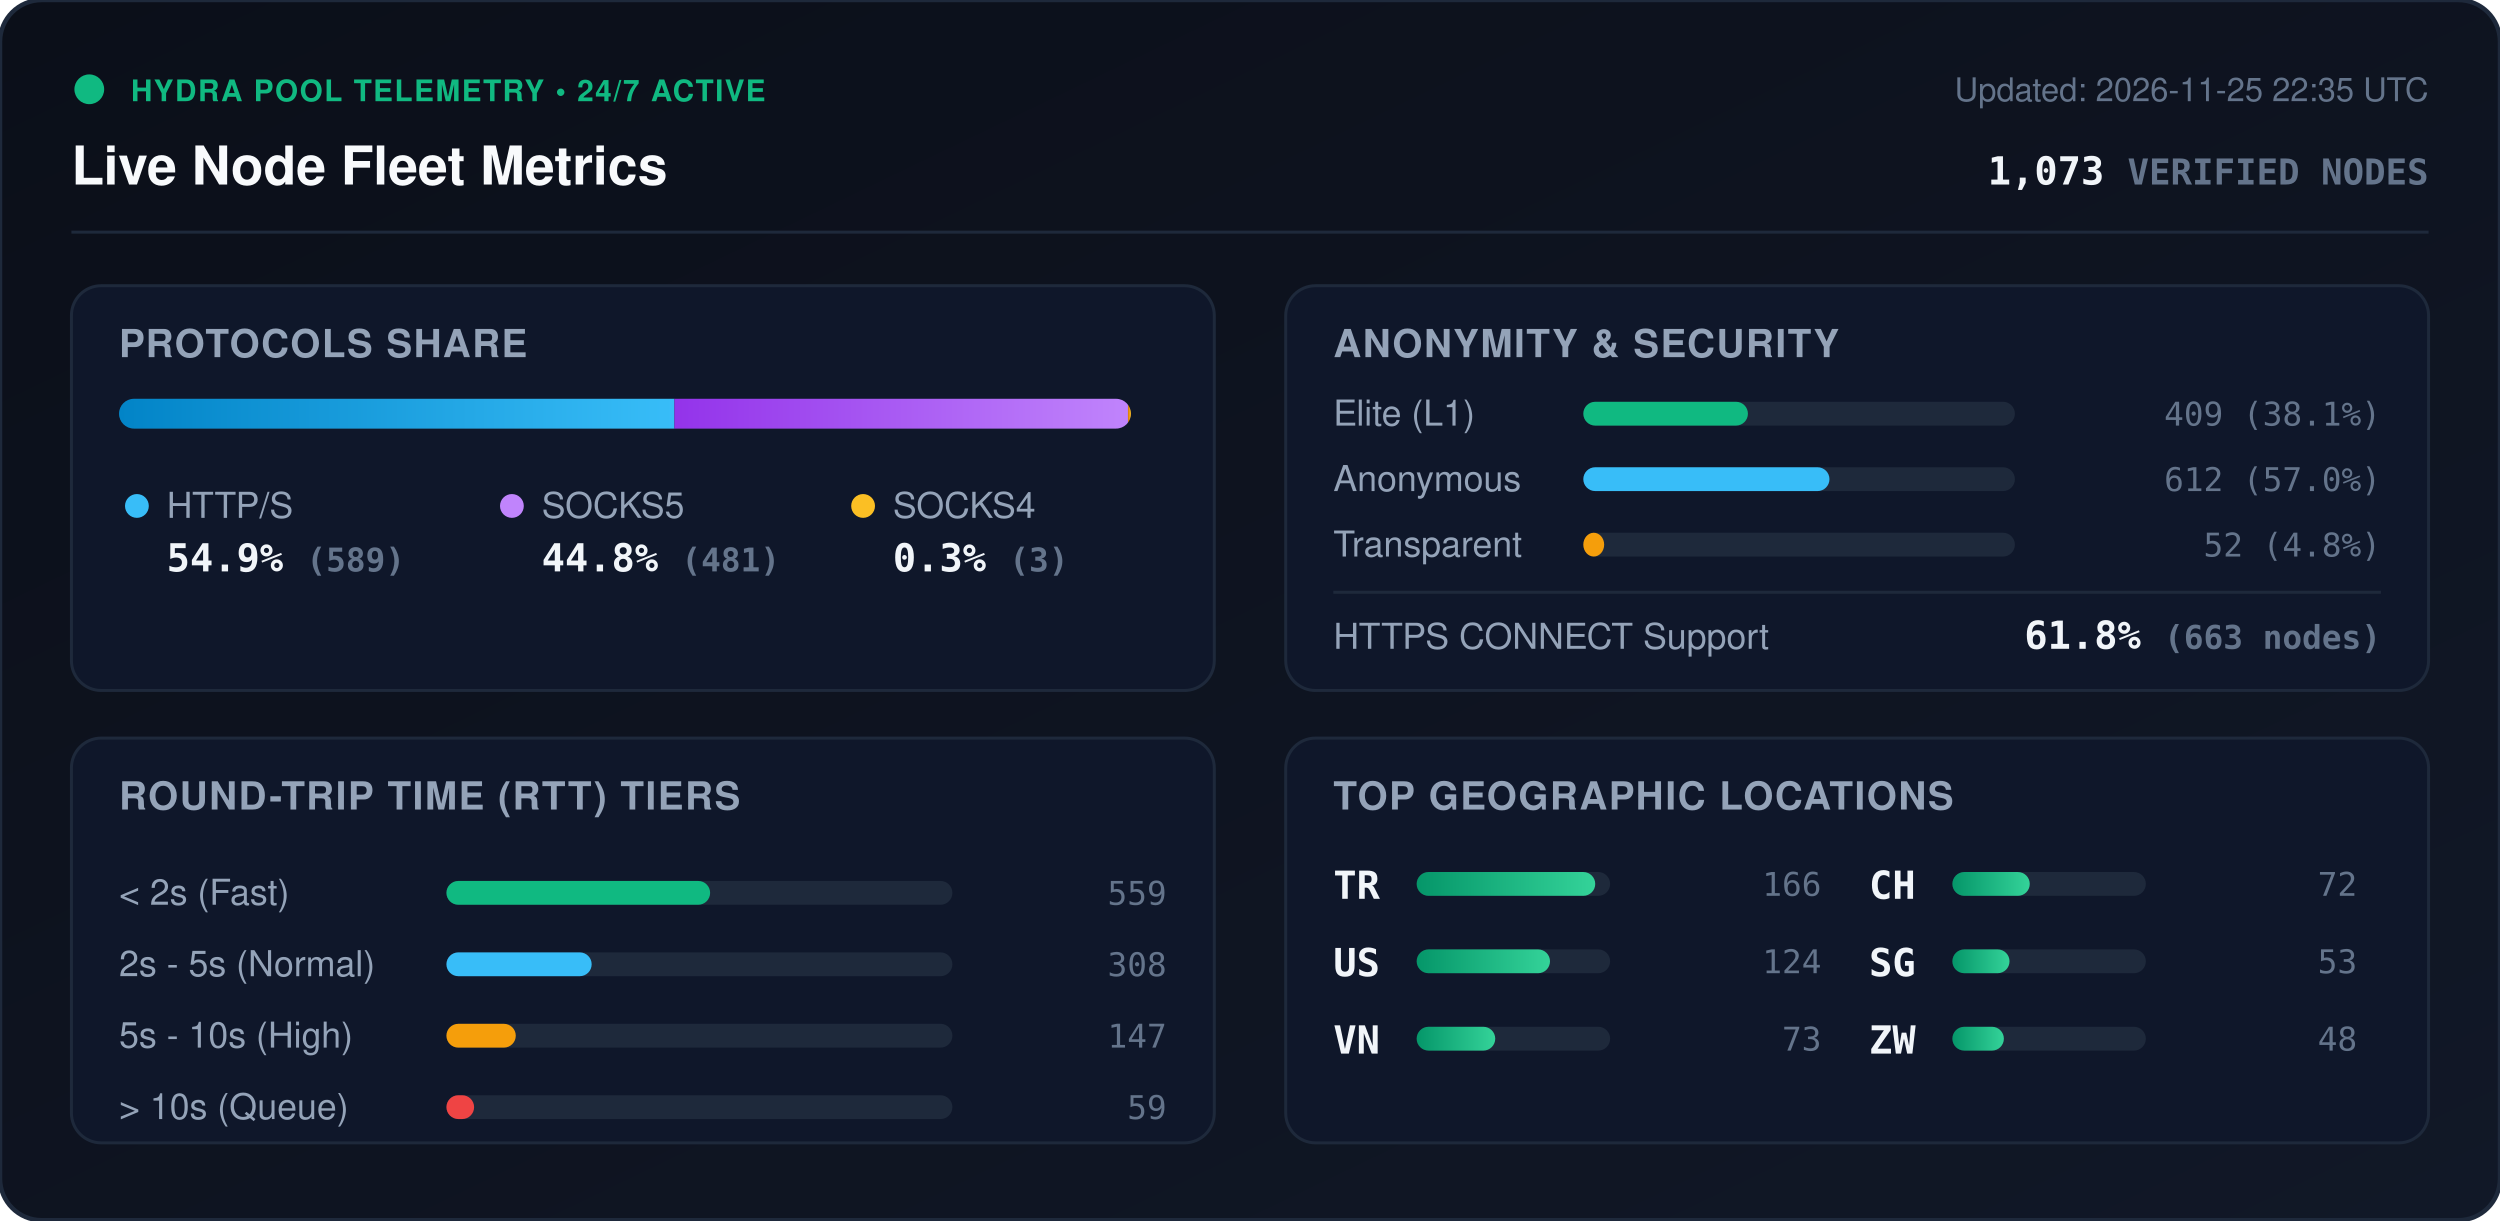
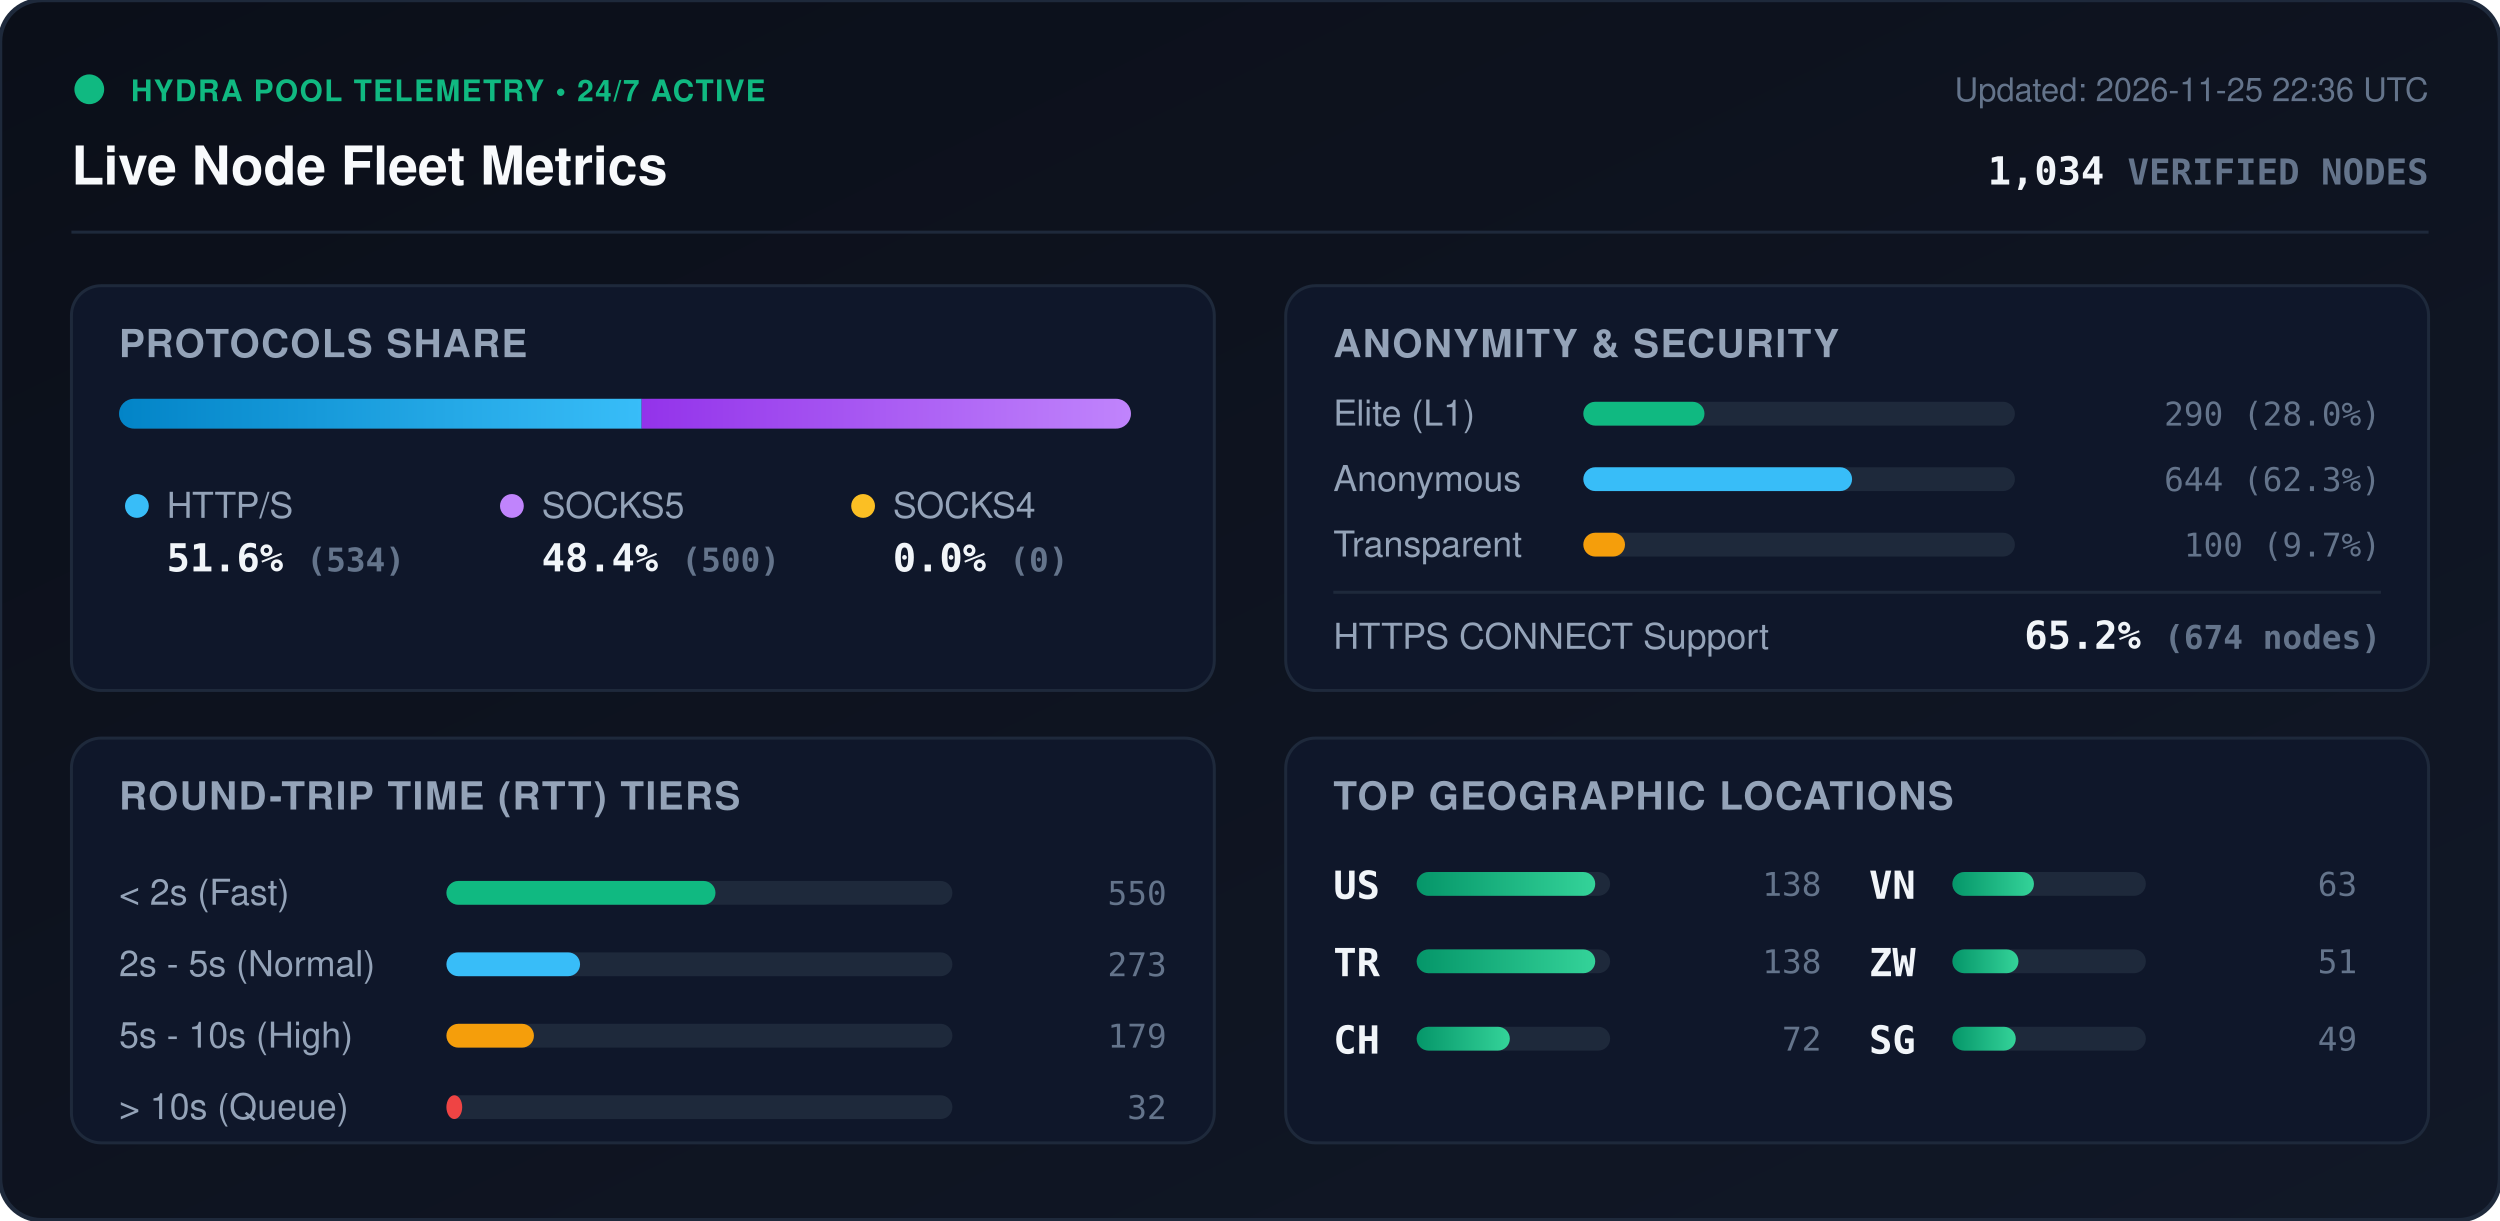
<svg xmlns="http://www.w3.org/2000/svg" viewBox="0 0 840 410" width="840" height="410" style="max-width: 100%; height: auto;">
  <defs>
    <linearGradient id="bg" x1="0%" y1="0%" x2="100%" y2="100%">
      <stop offset="0%" stop-color="#0b0f19" />
      <stop offset="100%" stop-color="#111827" />
    </linearGradient>
    <linearGradient id="bar-http" x1="0%" y1="0%" x2="100%" y2="0%">
      <stop offset="0%" stop-color="#0284c7" />
      <stop offset="100%" stop-color="#38bdf8" />
    </linearGradient>
    <linearGradient id="bar-socks5" x1="0%" y1="0%" x2="100%" y2="0%">
      <stop offset="0%" stop-color="#9333ea" />
      <stop offset="100%" stop-color="#c084fc" />
    </linearGradient>
    <linearGradient id="bar-socks4" x1="0%" y1="0%" x2="100%" y2="0%">
      <stop offset="0%" stop-color="#d97706" />
      <stop offset="100%" stop-color="#fbbf24" />
    </linearGradient>
    <linearGradient id="bar-green" x1="0%" y1="0%" x2="100%" y2="0%">
      <stop offset="0%" stop-color="#059669" />
      <stop offset="100%" stop-color="#34d399" />
    </linearGradient>
    <clipPath id="prog-track-clip">
      <rect width="340.0" height="10" rx="5" />
    </clipPath>
    <style>
      .title { font: 700 18px -apple-system, BlinkMacSystemFont, 'Segoe UI', Helvetica, Arial, sans-serif; fill: #f8fafc; }
      .sub { font: 500 11px -apple-system, BlinkMacSystemFont, 'Segoe UI', Helvetica, Arial, sans-serif; fill: #64748b; }
      .section-hdr { font: 600 13px -apple-system, BlinkMacSystemFont, 'Segoe UI', Helvetica, Arial, sans-serif; fill: #94a3b8; letter-spacing: 0.5px; }
      .metric-val { font: 700 13px -apple-system, BlinkMacSystemFont, 'Segoe UI', Helvetica, Arial, sans-serif; fill: #f1f5f9; }
      .metric-lbl { font: 500 12px -apple-system, BlinkMacSystemFont, 'Segoe UI', Helvetica, Arial, sans-serif; fill: #94a3b8; }
      .badge-txt { font: 700 10px -apple-system, BlinkMacSystemFont, 'Segoe UI', Helvetica, Arial, sans-serif; fill: #10b981; letter-spacing: 0.5px; }
      .mono { font-family: ui-monospace, SFMono-Regular, Menlo, Monaco, Consolas, monospace; }
      .pulse { animation: beacon 2s infinite ease-in-out; }
      @keyframes beacon { 0%, 100% { opacity: 1; } 50% { opacity: 0.35; } }
    </style>
  </defs>
  <rect width="840" height="410" rx="14" fill="url(#bg)" stroke="#1e293b" stroke-width="1.5" />
  <g transform="translate(24, 24)">
    <circle cx="6" cy="6" r="5" fill="#10b981" class="pulse" />
    <text x="20" y="10" class="badge-txt">HYDRA POOL TELEMETRY • 24/7 ACTIVE</text>
    <text x="0" y="38" class="title">Live Node Fleet Metrics</text>
-     <text x="792" y="10" text-anchor="end" class="sub">Updated: 2026-11-25 22:35 UTC</text>
-     <text x="792" y="38" text-anchor="end" class="metric-val mono" fill="#38bdf8">1,073 <tspan font-size="12" fill="#64748b">VERIFIED NODES</tspan>
+     <text x="792" y="10" text-anchor="end" class="sub">Updated: 2026-11-25 22:36 UTC</text>
+     <text x="792" y="38" text-anchor="end" class="metric-val mono" fill="#38bdf8">1,034 <tspan font-size="12" fill="#64748b">VERIFIED NODES</tspan>
    </text>
  </g>
  <line x1="24" y1="78" x2="816" y2="78" stroke="#1e293b" stroke-width="1" />
  <g transform="translate(24, 96)">
    <rect width="384" height="136" rx="10" fill="#0f172a" stroke="#1e293b" />
    <text x="16" y="24" class="section-hdr">PROTOCOLS SHARE</text>
    <g transform="translate(16, 38)">
      <rect width="340.0" height="10" rx="5" fill="#1e293b" />
      <g clip-path="url(#prog-track-clip)">
-         <rect x="0" width="186.6" height="10" fill="url(#bar-http)" />
-         <rect x="186.6" width="152.4" height="10" fill="url(#bar-socks5)" />
-         <rect x="339.0" width="1.0" height="10" fill="url(#bar-socks4)" />
+         <rect x="0" width="175.6" height="10" fill="url(#bar-http)" />
+         <rect x="175.6" width="164.4" height="10" fill="url(#bar-socks5)" />
+         <rect x="340.0" width="0.0" height="10" fill="url(#bar-socks4)" />
      </g>
    </g>
    <g transform="translate(16, 68)">
      <circle cx="6" cy="6" r="4" fill="#38bdf8" />
      <text x="16" y="10" class="metric-lbl">HTTP/S</text>
-       <text x="16" y="28" class="metric-val mono">54.9% <tspan font-size="11" fill="#64748b">(589)</tspan>
+       <text x="16" y="28" class="metric-val mono">51.6% <tspan font-size="11" fill="#64748b">(534)</tspan>
      </text>
      <circle cx="132" cy="6" r="4" fill="#c084fc" />
      <text x="142" y="10" class="metric-lbl">SOCKS5</text>
-       <text x="142" y="28" class="metric-val mono">44.8% <tspan font-size="11" fill="#64748b">(481)</tspan>
+       <text x="142" y="28" class="metric-val mono">48.4% <tspan font-size="11" fill="#64748b">(500)</tspan>
      </text>
      <circle cx="250" cy="6" r="4" fill="#fbbf24" />
      <text x="260" y="10" class="metric-lbl">SOCKS4</text>
-       <text x="260" y="28" class="metric-val mono">0.3% <tspan font-size="11" fill="#64748b">(3)</tspan>
+       <text x="260" y="28" class="metric-val mono">0.0% <tspan font-size="11" fill="#64748b">(0)</tspan>
      </text>
    </g>
  </g>
  <g transform="translate(432, 96)">
    <rect width="384" height="136" rx="10" fill="#0f172a" stroke="#1e293b" />
    <text x="16" y="24" class="section-hdr">ANONYMITY &amp; SECURITY</text>
    <text x="16" y="47" class="metric-lbl">Elite (L1)</text>
    <rect x="100" y="39" width="145.0" height="8" rx="4" fill="#1e293b" />
-     <rect x="100" y="39" width="55.3" height="8" rx="4" fill="#10b981" />
-     <text x="368" y="47" text-anchor="end" class="mono sub" fill="#e2e8f0">409 (38.1%)</text>
+     <rect x="100" y="39" width="40.7" height="8" rx="4" fill="#10b981" />
+     <text x="368" y="47" text-anchor="end" class="mono sub" fill="#e2e8f0">290 (28.0%)</text>
    <text x="16" y="69" class="metric-lbl">Anonymous</text>
    <rect x="100" y="61" width="145.0" height="8" rx="4" fill="#1e293b" />
-     <rect x="100" y="61" width="82.7" height="8" rx="4" fill="#38bdf8" />
-     <text x="368" y="69" text-anchor="end" class="mono sub" fill="#e2e8f0">612 (57.0%)</text>
+     <rect x="100" y="61" width="90.3" height="8" rx="4" fill="#38bdf8" />
+     <text x="368" y="69" text-anchor="end" class="mono sub" fill="#e2e8f0">644 (62.3%)</text>
    <text x="16" y="91" class="metric-lbl">Transparent</text>
    <rect x="100" y="83" width="145.0" height="8" rx="4" fill="#1e293b" />
-     <rect x="100" y="83" width="7.0" height="8" rx="4" fill="#f59e0b" />
-     <text x="368" y="91" text-anchor="end" class="mono sub" fill="#e2e8f0">52 (4.8%)</text>
+     <rect x="100" y="83" width="14.0" height="8" rx="4" fill="#f59e0b" />
+     <text x="368" y="91" text-anchor="end" class="mono sub" fill="#e2e8f0">100 (9.7%)</text>
    <line x1="16" y1="103" x2="368" y2="103" stroke="#1e293b" stroke-width="1" />
    <text x="16" y="122" class="metric-lbl">HTTPS CONNECT Support</text>
-     <text x="368" y="122" text-anchor="end" class="metric-val mono" fill="#34d399">61.8% <tspan font-size="11" fill="#64748b">(663 nodes)</tspan>
+     <text x="368" y="122" text-anchor="end" class="metric-val mono" fill="#34d399">65.2% <tspan font-size="11" fill="#64748b">(674 nodes)</tspan>
    </text>
  </g>
  <g transform="translate(24, 248)">
    <rect width="384" height="136" rx="10" fill="#0f172a" stroke="#1e293b" />
    <text x="16" y="24" class="section-hdr">ROUND-TRIP TIME (RTT) TIERS</text>
    <g transform="translate(16, 42)">
      <text x="0" y="14" class="metric-lbl">&lt; 2s (Fast)</text>
      <rect x="110" y="6" width="170" height="8" rx="4" fill="#1e293b" />
-       <rect x="110" y="6" width="88.6" height="8" rx="4" fill="#10b981" />
-       <text x="352" y="14" text-anchor="end" class="mono sub">559</text>
+       <rect x="110" y="6" width="90.4" height="8" rx="4" fill="#10b981" />
+       <text x="352" y="14" text-anchor="end" class="mono sub">550</text>
      <text x="0" y="38" class="metric-lbl">2s - 5s (Normal)</text>
      <rect x="110" y="30" width="170" height="8" rx="4" fill="#1e293b" />
-       <rect x="110" y="30" width="48.8" height="8" rx="4" fill="#38bdf8" />
-       <text x="352" y="38" text-anchor="end" class="mono sub">308</text>
+       <rect x="110" y="30" width="44.9" height="8" rx="4" fill="#38bdf8" />
+       <text x="352" y="38" text-anchor="end" class="mono sub">273</text>
      <text x="0" y="62" class="metric-lbl">5s - 10s (High)</text>
      <rect x="110" y="54" width="170" height="8" rx="4" fill="#1e293b" />
-       <rect x="110" y="54" width="23.3" height="8" rx="4" fill="#f59e0b" />
-       <text x="352" y="62" text-anchor="end" class="mono sub">147</text>
+       <rect x="110" y="54" width="29.4" height="8" rx="4" fill="#f59e0b" />
+       <text x="352" y="62" text-anchor="end" class="mono sub">179</text>
      <text x="0" y="86" class="metric-lbl">&gt; 10s (Queue)</text>
      <rect x="110" y="78" width="170" height="8" rx="4" fill="#1e293b" />
-       <rect x="110" y="78" width="9.3" height="8" rx="4" fill="#ef4444" />
-       <text x="352" y="86" text-anchor="end" class="mono sub">59</text>
+       <rect x="110" y="78" width="5.3" height="8" rx="4" fill="#ef4444" />
+       <text x="352" y="86" text-anchor="end" class="mono sub">32</text>
    </g>
  </g>
  <g transform="translate(432, 248)">
    <rect width="384" height="136" rx="10" fill="#0f172a" stroke="#1e293b" />
    <text x="16" y="24" class="section-hdr">TOP GEOGRAPHIC LOCATIONS</text>
    <g transform="translate(16, 42)">
      <g transform="translate(0, 0)">
+         <text x="0" y="12" class="mono metric-val" font-size="12">US</text>
+         <rect x="28" y="3" width="65" height="8" rx="4" fill="#1e293b" />
+         <rect x="28" y="3" width="60.0" height="8" rx="4" fill="url(#bar-green)" />
+         <text x="164" y="11" text-anchor="end" class="mono sub">138</text>
+       </g>
+       <g transform="translate(0, 26)">
        <text x="0" y="12" class="mono metric-val" font-size="12">TR</text>
        <rect x="28" y="3" width="65" height="8" rx="4" fill="#1e293b" />
        <rect x="28" y="3" width="60.0" height="8" rx="4" fill="url(#bar-green)" />
-         <text x="164" y="11" text-anchor="end" class="mono sub">166</text>
-       </g>
-       <g transform="translate(0, 26)">
-         <text x="0" y="12" class="mono metric-val" font-size="12">US</text>
-         <rect x="28" y="3" width="65" height="8" rx="4" fill="#1e293b" />
-         <rect x="28" y="3" width="44.8" height="8" rx="4" fill="url(#bar-green)" />
-         <text x="164" y="11" text-anchor="end" class="mono sub">124</text>
+         <text x="164" y="11" text-anchor="end" class="mono sub">138</text>
      </g>
      <g transform="translate(0, 52)">
+         <text x="0" y="12" class="mono metric-val" font-size="12">CH</text>
+         <rect x="28" y="3" width="65" height="8" rx="4" fill="#1e293b" />
+         <rect x="28" y="3" width="31.3" height="8" rx="4" fill="url(#bar-green)" />
+         <text x="164" y="11" text-anchor="end" class="mono sub">72</text>
+       </g>
+       <g transform="translate(180, 0)">
        <text x="0" y="12" class="mono metric-val" font-size="12">VN</text>
        <rect x="28" y="3" width="65" height="8" rx="4" fill="#1e293b" />
-         <rect x="28" y="3" width="26.4" height="8" rx="4" fill="url(#bar-green)" />
-         <text x="164" y="11" text-anchor="end" class="mono sub">73</text>
-       </g>
-       <g transform="translate(180, 0)">
-         <text x="0" y="12" class="mono metric-val" font-size="12">CH</text>
-         <rect x="28" y="3" width="65" height="8" rx="4" fill="#1e293b" />
-         <rect x="28" y="3" width="26.0" height="8" rx="4" fill="url(#bar-green)" />
-         <text x="164" y="11" text-anchor="end" class="mono sub">72</text>
+         <rect x="28" y="3" width="27.4" height="8" rx="4" fill="url(#bar-green)" />
+         <text x="164" y="11" text-anchor="end" class="mono sub">63</text>
      </g>
      <g transform="translate(180, 26)">
+         <text x="0" y="12" class="mono metric-val" font-size="12">ZW</text>
+         <rect x="28" y="3" width="65" height="8" rx="4" fill="#1e293b" />
+         <rect x="28" y="3" width="22.2" height="8" rx="4" fill="url(#bar-green)" />
+         <text x="164" y="11" text-anchor="end" class="mono sub">51</text>
+       </g>
+       <g transform="translate(180, 52)">
        <text x="0" y="12" class="mono metric-val" font-size="12">SG</text>
        <rect x="28" y="3" width="65" height="8" rx="4" fill="#1e293b" />
-         <rect x="28" y="3" width="19.2" height="8" rx="4" fill="url(#bar-green)" />
-         <text x="164" y="11" text-anchor="end" class="mono sub">53</text>
-       </g>
-       <g transform="translate(180, 52)">
-         <text x="0" y="12" class="mono metric-val" font-size="12">ZW</text>
-         <rect x="28" y="3" width="65" height="8" rx="4" fill="#1e293b" />
-         <rect x="28" y="3" width="17.3" height="8" rx="4" fill="url(#bar-green)" />
-         <text x="164" y="11" text-anchor="end" class="mono sub">48</text>
+         <rect x="28" y="3" width="21.3" height="8" rx="4" fill="url(#bar-green)" />
+         <text x="164" y="11" text-anchor="end" class="mono sub">49</text>
      </g>
    </g>
  </g>
</svg>
